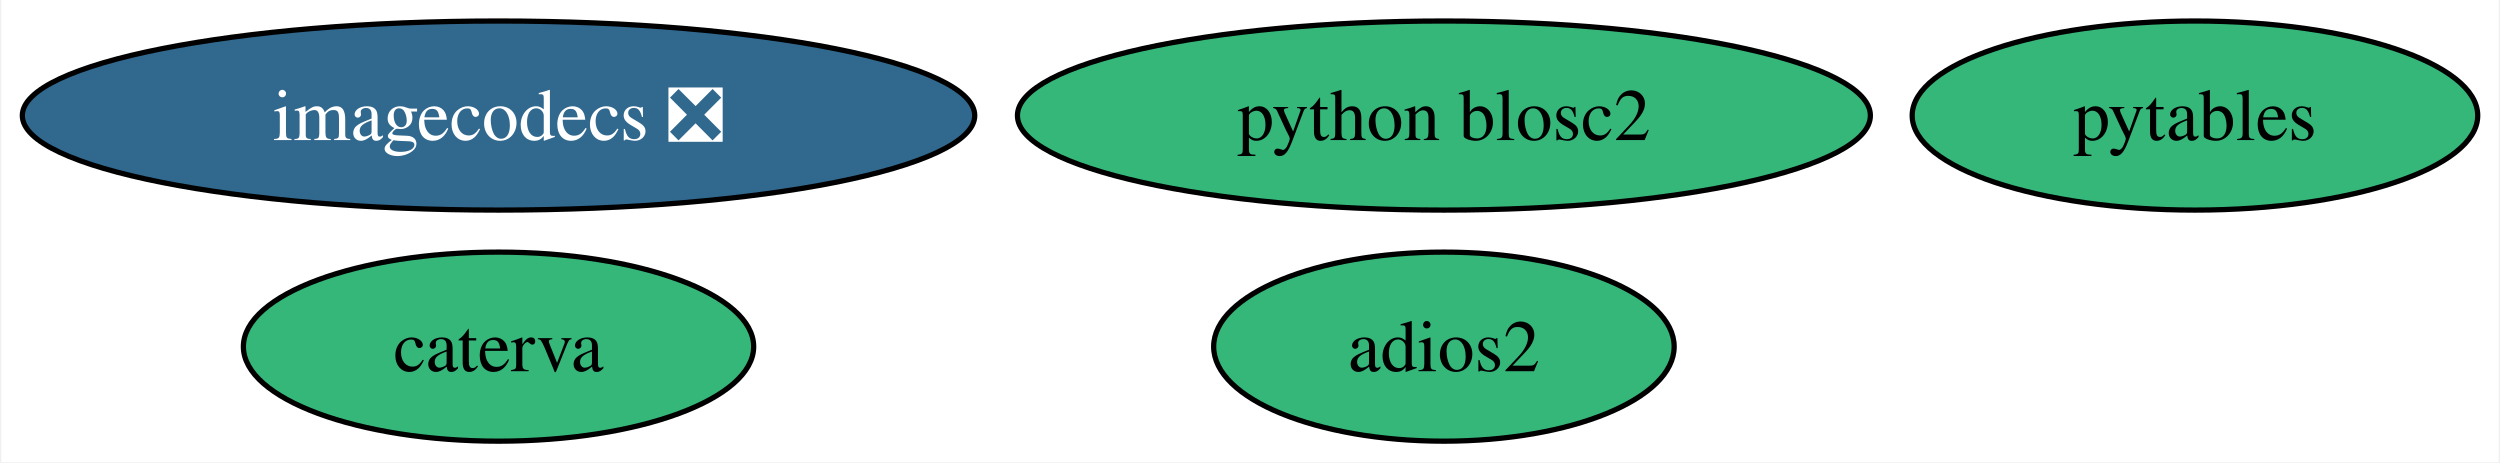
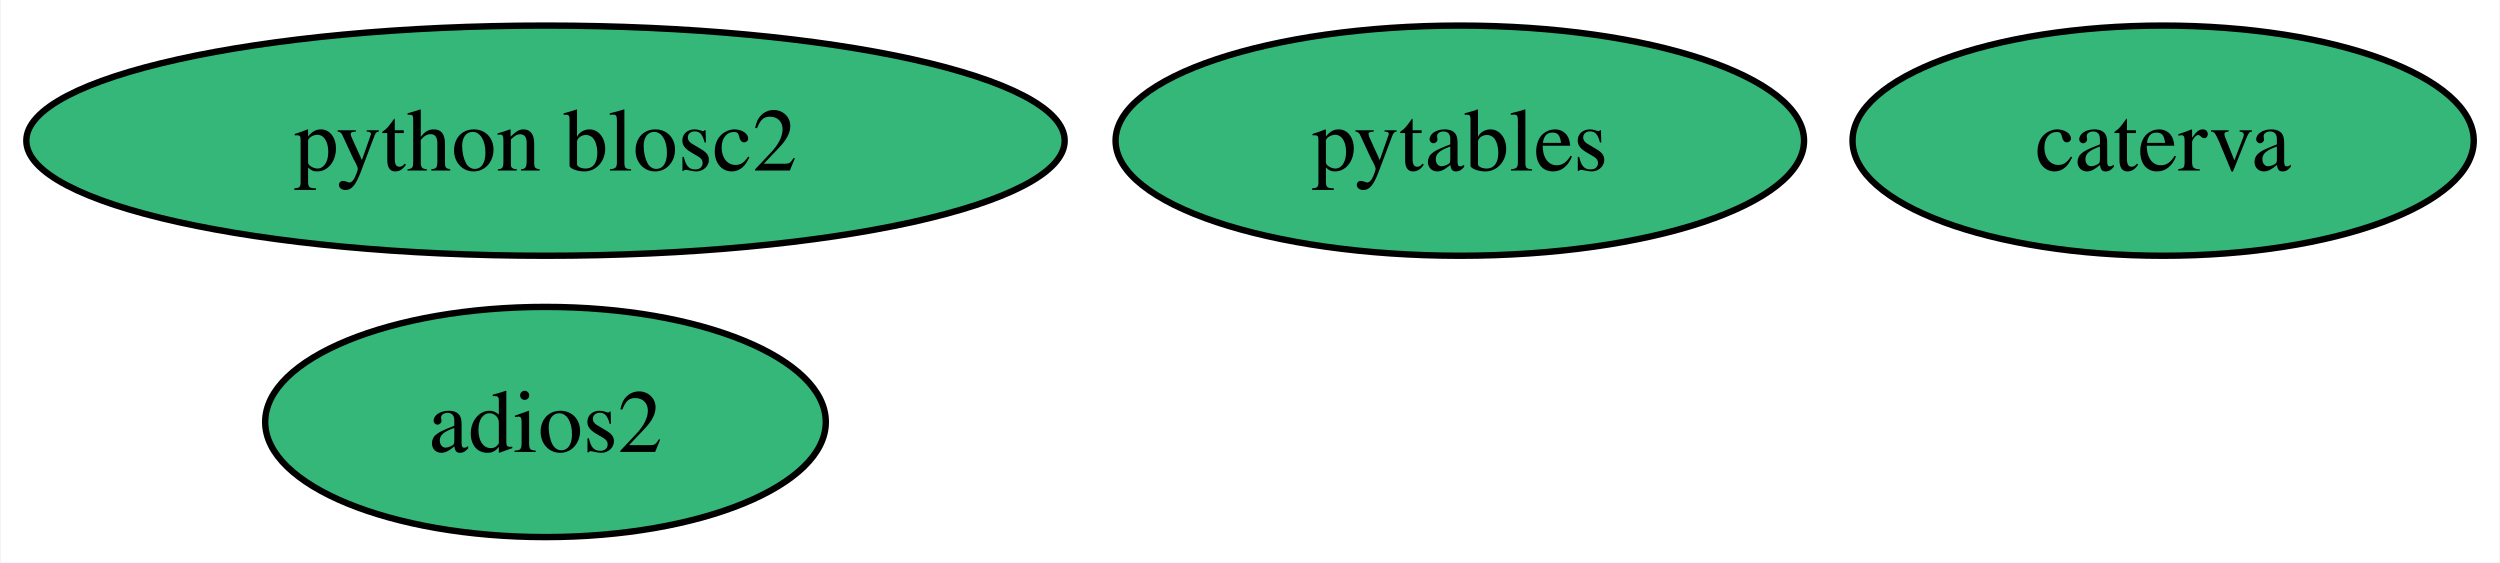
- <svg xmlns="http://www.w3.org/2000/svg" xmlns:xlink="http://www.w3.org/1999/xlink" width="476pt" height="88pt" viewBox="0.00 0.00 475.50 88.00">
+ <svg xmlns="http://www.w3.org/2000/svg" xmlns:xlink="http://www.w3.org/1999/xlink" width="391pt" height="88pt" viewBox="0.00 0.00 390.77 88.00">
  <g id="graph0" class="graph" transform="scale(1 1) rotate(0) translate(4 84)">
-     <polygon fill="white" stroke="none" points="-4,4 -4,-84 471.5,-84 471.5,4 -4,4" />
+     <polygon fill="white" stroke="none" points="-4,4 -4,-84 386.77,-84 386.77,4 -4,4" />
    <g id="node1" class="node">
      <g id="a_node1">
        <a xlink:href="https://github.com/conda-forge/pytables-feedstock" xlink:title="pytables">
-           <ellipse fill="#35b779" stroke="black" cx="413.67" cy="-62" rx="53.84" ry="18" />
-           <text text-anchor="middle" x="413.67" y="-57.33" font-family="Times,serif" font-size="14.00">pytables</text>
+           <ellipse fill="#35b779" stroke="black" cx="224.2" cy="-62" rx="53.84" ry="18" />
+           <text text-anchor="middle" x="224.2" y="-57.33" font-family="Times,serif" font-size="14.00">pytables</text>
        </a>
      </g>
    </g>
    <g id="node2" class="node">
      <g id="a_node2">
        <a xlink:href="https://github.com/conda-forge/adios2-feedstock" xlink:title="adios2">
-           <ellipse fill="#35b779" stroke="black" cx="270.67" cy="-18" rx="43.84" ry="18" />
-           <text text-anchor="middle" x="270.67" y="-13.32" font-family="Times,serif" font-size="14.00">adios2</text>
+           <ellipse fill="#35b779" stroke="black" cx="81.2" cy="-18" rx="43.84" ry="18" />
+           <text text-anchor="middle" x="81.2" y="-13.32" font-family="Times,serif" font-size="14.00">adios2</text>
        </a>
      </g>
    </g>
    <g id="node3" class="node">
      <g id="a_node3">
-         <a xlink:href="https://github.com/conda-forge/imagecodecs-feedstock/pull/104" xlink:title="imagecodecs ❎">
-           <ellipse fill="#31688e" stroke="black" cx="90.67" cy="-62" rx="90.67" ry="18" />
-           <text text-anchor="middle" x="90.67" y="-57.33" font-family="Times,serif" font-size="14.00" fill="white">imagecodecs ❎</text>
+         <a xlink:href="https://github.com/conda-forge/caterva-feedstock" xlink:title="caterva">
+           <ellipse fill="#35b779" stroke="black" cx="334.2" cy="-62" rx="48.58" ry="18" />
+           <text text-anchor="middle" x="334.2" y="-57.33" font-family="Times,serif" font-size="14.00">caterva</text>
        </a>
      </g>
    </g>
    <g id="node4" class="node">
      <g id="a_node4">
-         <a xlink:href="https://github.com/conda-forge/caterva-feedstock" xlink:title="caterva">
-           <ellipse fill="#35b779" stroke="black" cx="90.67" cy="-18" rx="48.58" ry="18" />
-           <text text-anchor="middle" x="90.67" y="-13.32" font-family="Times,serif" font-size="14.00">caterva</text>
-         </a>
-       </g>
-     </g>
-     <g id="node5" class="node">
-       <g id="a_node5">
        <a xlink:href="https://github.com/conda-forge/python-blosc2-feedstock" xlink:title="python blosc2">
-           <ellipse fill="#35b779" stroke="black" cx="270.67" cy="-62" rx="81.2" ry="18" />
-           <text text-anchor="middle" x="270.67" y="-57.33" font-family="Times,serif" font-size="14.00">python blosc2</text>
+           <ellipse fill="#35b779" stroke="black" cx="81.2" cy="-62" rx="81.2" ry="18" />
+           <text text-anchor="middle" x="81.2" y="-57.33" font-family="Times,serif" font-size="14.00">python blosc2</text>
        </a>
      </g>
    </g>
  </g>
</svg>
